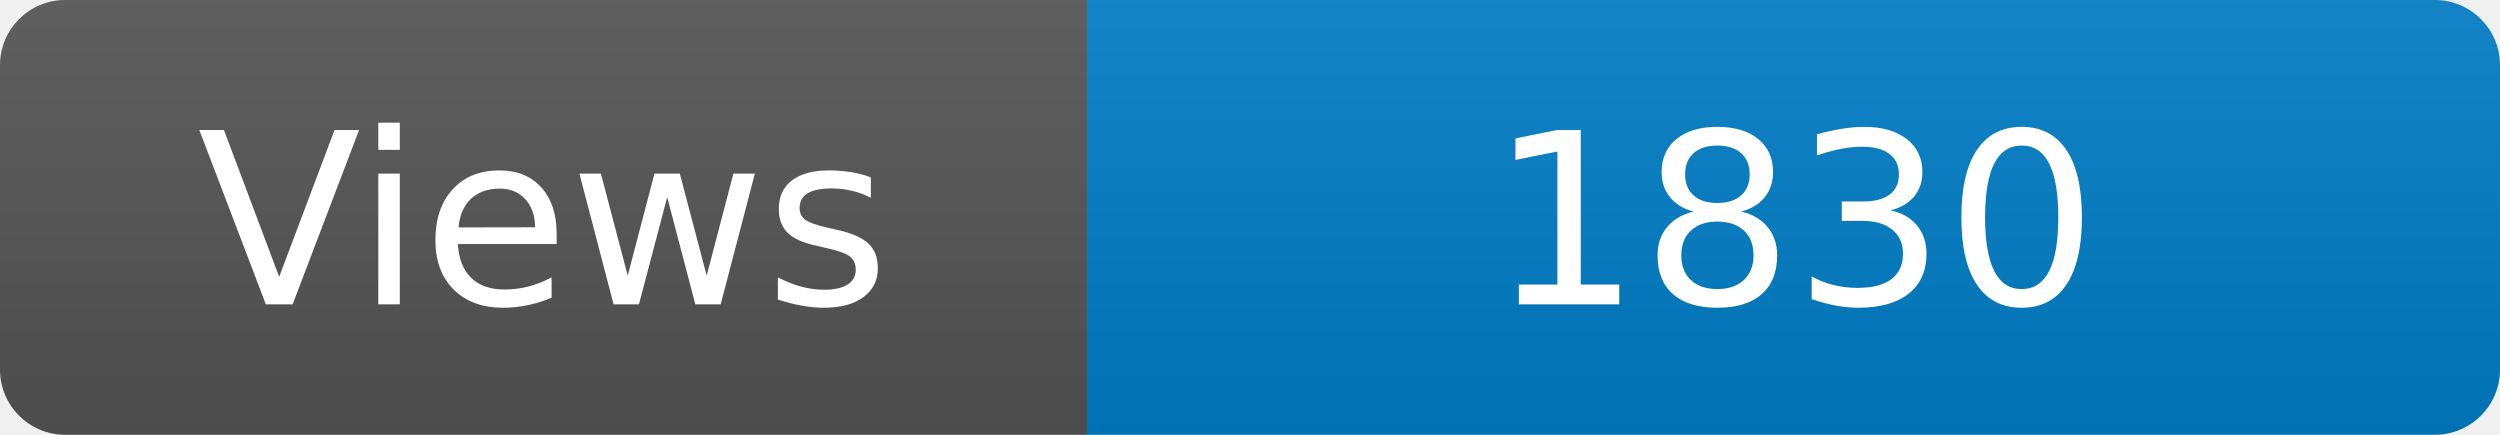
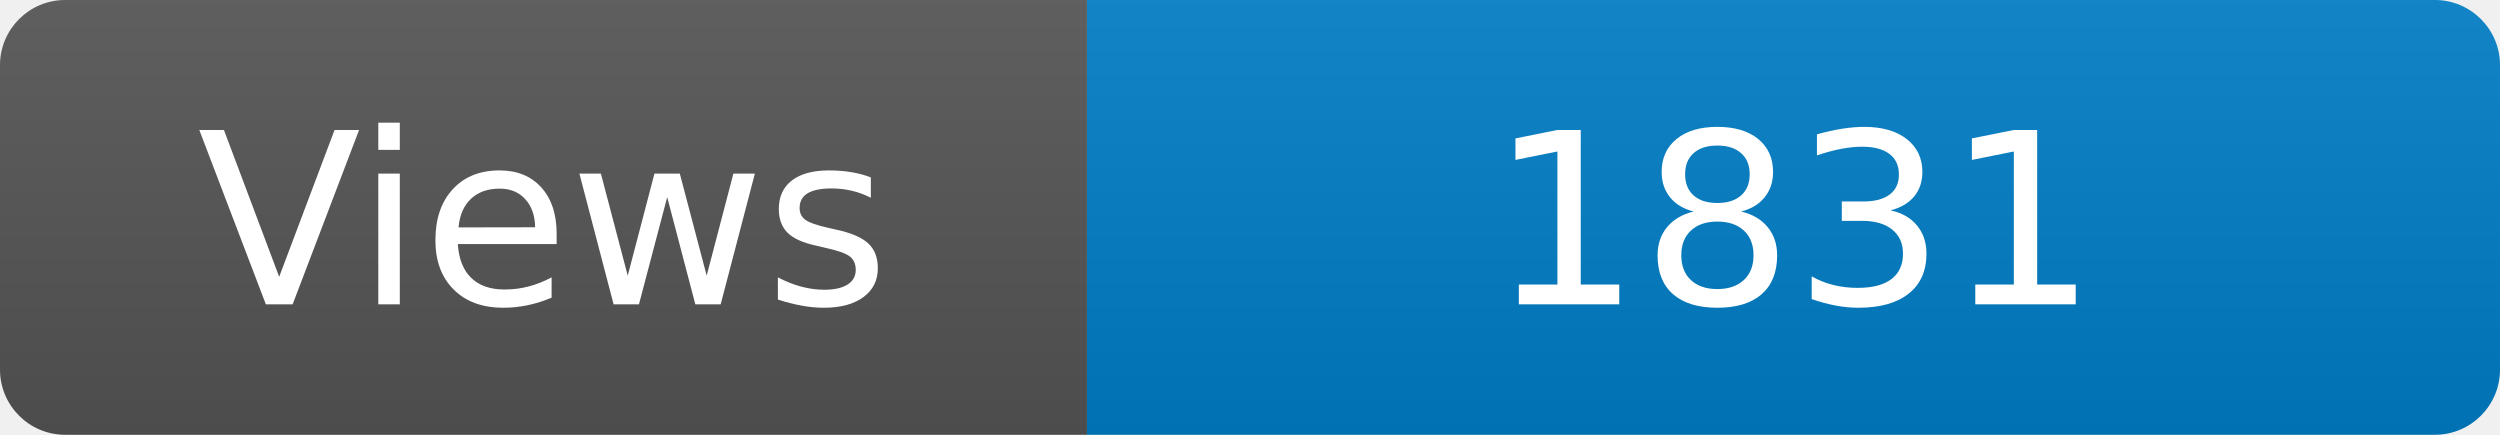
<svg xmlns="http://www.w3.org/2000/svg" width="115" height="20" role="img" aria-label="Maintained?: yes">
  <linearGradient id="s" x2="0" y2="100%">
    <stop offset="0" stop-color="#bbb" stop-opacity=".1" />
    <stop offset="1" stop-opacity=".1" />
  </linearGradient>
  <clipPath id="r">
    <rect width="115" height="20" rx="3" fill="#fff" />
  </clipPath>
  <g clip-path="url(#r)">
    <rect width="50" height="20" fill="#555" />
    <rect x="50" width="160" height="20" fill="#007ec6" />
    <rect width="115" height="20" fill="url(#s)" />
  </g>
  <g fill="#fff" text-anchor="middle" font-family="Verdana,Geneva,DejaVu Sans,sans-serif" font-size="110">
    <text x="250" y="140" transform="scale(.1)" fill="#fff">Views</text>
-     <text x="825" y="140" transform="scale(.1)" fill="#fff">1830</text>
+     <text x="825" y="140" transform="scale(.1)" fill="#fff">1831</text>
  </g>
</svg>
